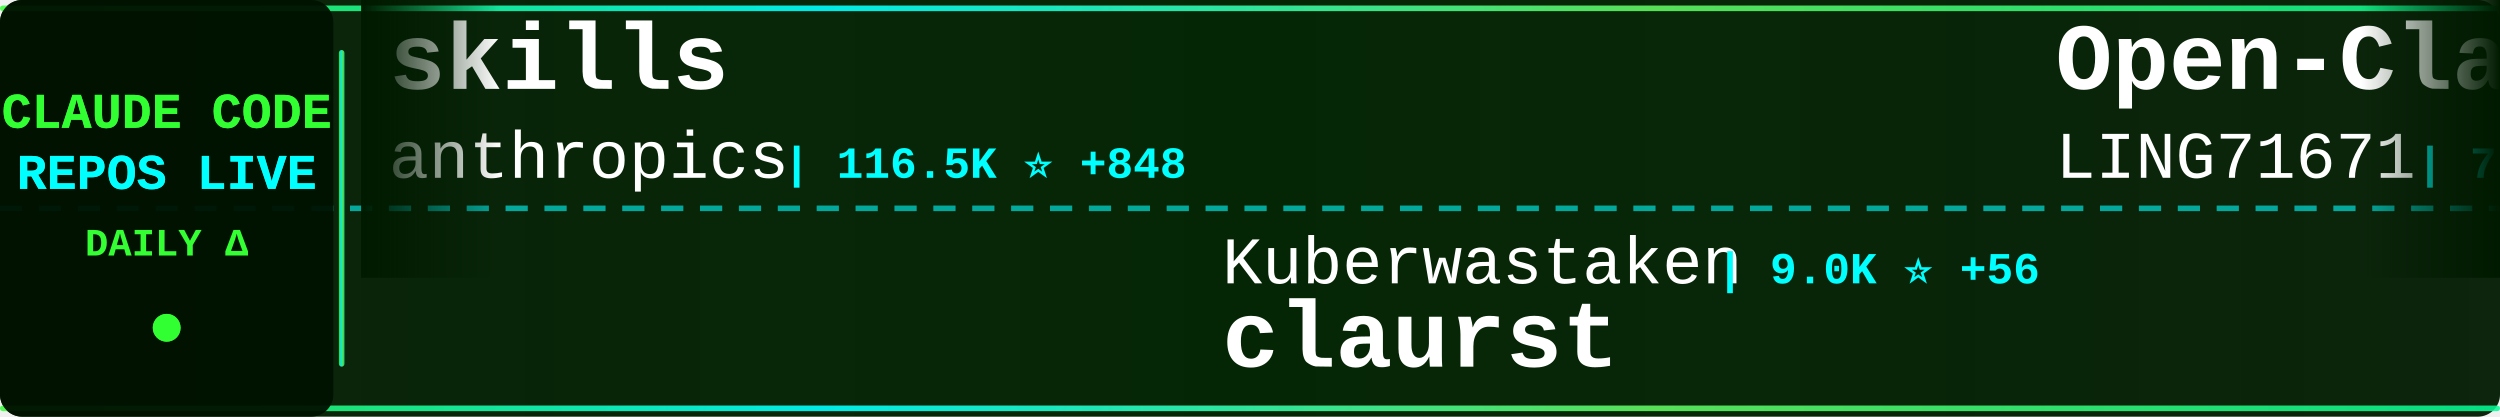
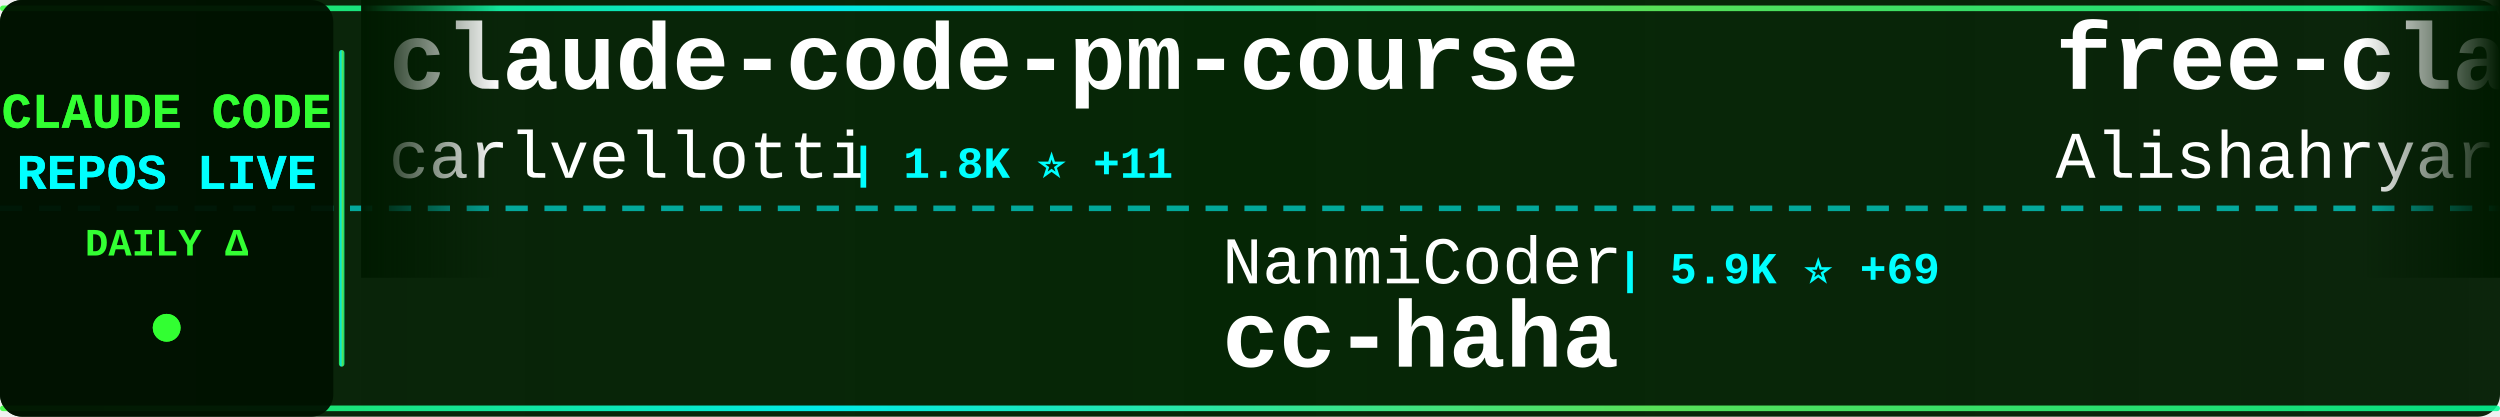
<svg xmlns="http://www.w3.org/2000/svg" width="900" height="150">
  <defs>
    <linearGradient id="tickerBg" x1="0%" y1="0%" x2="100%" y2="0%">
      <stop offset="0%" style="stop-color:#001a00;stop-opacity:0.95" />
      <stop offset="50%" style="stop-color:#002200;stop-opacity:0.98" />
      <stop offset="100%" style="stop-color:#001a00;stop-opacity:0.95" />
    </linearGradient>
    <linearGradient id="borderGrad" x1="0%" y1="0%" x2="100%" y2="0%">
      <stop offset="0%" style="stop-color:#33ff33;stop-opacity:0.85">
        <animate attributeName="stop-opacity" values="0.85;1;0.85" dur="2s" repeatCount="indefinite" />
      </stop>
      <stop offset="33%" style="stop-color:#00ffff;stop-opacity:0.9">
        <animate attributeName="stop-opacity" values="0.9;1;0.9" dur="2.2s" repeatCount="indefinite" />
      </stop>
      <stop offset="66%" style="stop-color:#66ff66;stop-opacity:0.85">
        <animate attributeName="stop-opacity" values="0.85;1;0.85" dur="1.8s" repeatCount="indefinite" />
      </stop>
      <stop offset="100%" style="stop-color:#00ff99;stop-opacity:0.85">
        <animate attributeName="stop-opacity" values="0.85;1;0.85" dur="2s" repeatCount="indefinite" />
      </stop>
    </linearGradient>
    <filter id="textGlow">
      <feGaussianBlur stdDeviation="0.1" result="coloredBlur" />
      <feMerge>
        <feMergeNode in="coloredBlur" />
        <feMergeNode in="SourceGraphic" />
      </feMerge>
    </filter>
    <filter id="metricGlow">
      <feGaussianBlur stdDeviation="0.2" result="coloredBlur" />
      <feMerge>
        <feMergeNode in="coloredBlur" />
        <feMergeNode in="SourceGraphic" />
      </feMerge>
    </filter>
    <linearGradient id="leftFade" x1="0%" y1="0%" x2="100%" y2="0%">
      <stop offset="0%" style="stop-color:#001a00;stop-opacity:1" />
      <stop offset="100%" style="stop-color:#001a00;stop-opacity:0" />
    </linearGradient>
    <linearGradient id="rightFade" x1="0%" y1="0%" x2="100%" y2="0%">
      <stop offset="0%" style="stop-color:#001a00;stop-opacity:0" />
      <stop offset="100%" style="stop-color:#001a00;stop-opacity:1" />
    </linearGradient>
  </defs>
  <rect width="900" height="150" fill="url(#tickerBg)" rx="8" />
  <rect x="0" y="2" width="900" height="2" fill="url(#borderGrad)" rx="1" />
  <rect x="0" y="146" width="900" height="2" fill="url(#borderGrad)" rx="1" />
  <line x1="0" y1="75" x2="900" y2="75" stroke="#00ffff" stroke-width="2" stroke-dasharray="8 6" opacity="0.6" />
  <rect x="0" y="0" width="120" height="150" fill="#001100" opacity="0.95" rx="8" />
  <text x="60" y="46" font-family="'Courier New', monospace" font-size="18" font-weight="bold" fill="#33ff33" text-anchor="middle" filter="url(#textGlow)">
    CLAUDE CODE
  </text>
  <text x="60" y="68" font-family="'Courier New', monospace" font-size="18" font-weight="bold" fill="#00ffff" text-anchor="middle" filter="url(#textGlow)">
    REPOS LIVE
  </text>
  <text x="60" y="92" font-family="'Courier New', monospace" font-size="14" font-weight="bold" fill="#33ff33" text-anchor="middle">
    DAILY Δ
  </text>
  <circle cx="60" cy="118" r="5" fill="#33ff33" filter="url(#metricGlow)">
    <animate attributeName="r" values="4;6;4" dur="1.5s" repeatCount="indefinite" />
    <animate attributeName="opacity" values="0.6;1;0.6" dur="1.5s" repeatCount="indefinite" />
  </circle>
  <rect x="122" y="18" width="2" height="114" fill="url(#borderGrad)" rx="1" />
  <clipPath id="tickerClip">
    <rect x="130" y="0" width="770" height="150" />
  </clipPath>
  <g clip-path="url(#tickerClip)">
    <g id="tickerItems">
      <animateTransform attributeName="transform" attributeType="XML" type="translate" from="0 0" to="-3000 0" dur="54s" repeatCount="indefinite" />
      <g transform="translate(0, 0)">
-         <text x="140" y="32" font-family="'Courier New', monospace" font-size="34" font-weight="bold" fill="#ffffff">skills</text>
-         <text x="140" y="64" font-family="'Courier New', monospace" font-size="24" font-weight="normal" fill="#ffffff" opacity="1.0">anthropics</text>
-         <text x="282" y="64" font-family="'Courier New', monospace" font-size="16" font-weight="bold" fill="#00ffff"> | 116.5K ⭐ +848</text>
+         <text x="140" y="32" font-family="'Courier New', monospace" font-size="34" font-weight="bold" fill="#ffffff">claude-code-pm-course</text>
+         <text x="140" y="64" font-family="'Courier New', monospace" font-size="24" font-weight="normal" fill="#ffffff" opacity="1.0">carlvellotti</text>
+         <text x="306" y="64" font-family="'Courier New', monospace" font-size="16" font-weight="bold" fill="#00ffff"> | 1.8K ⭐ +11</text>
      </g>
      <g transform="translate(300, 0)">
-         <text x="140" y="102" font-family="'Courier New', monospace" font-size="24" font-weight="normal" fill="#ffffff" opacity="1.0">Kuberwastaken</text>
-         <text x="318" y="102" font-family="'Courier New', monospace" font-size="16" font-weight="bold" fill="#00ffff"> | 9.0K ⭐ +56</text>
-         <text x="140" y="132" font-family="'Courier New', monospace" font-size="34" font-weight="bold" fill="#ffffff">claurst</text>
+         <text x="140" y="102" font-family="'Courier New', monospace" font-size="24" font-weight="normal" fill="#ffffff" opacity="1.0">NanmiCoder</text>
+         <text x="282" y="102" font-family="'Courier New', monospace" font-size="16" font-weight="bold" fill="#00ffff"> | 5.9K ⭐ +69</text>
+         <text x="140" y="132" font-family="'Courier New', monospace" font-size="34" font-weight="bold" fill="#ffffff">cc-haha</text>
      </g>
      <g transform="translate(600, 0)">
-         <text x="140" y="32" font-family="'Courier New', monospace" font-size="34" font-weight="bold" fill="#ffffff">Open-ClaudeCode</text>
-         <text x="140" y="64" font-family="'Courier New', monospace" font-size="24" font-weight="normal" fill="#ffffff" opacity="1.0">LING71671</text>
-         <text x="270" y="64" font-family="'Courier New', monospace" font-size="16" font-weight="bold" fill="#00ffff"> | 737 ⭐ +9</text>
+         <text x="140" y="32" font-family="'Courier New', monospace" font-size="34" font-weight="bold" fill="#ffffff">free-claude-code</text>
+         <text x="140" y="64" font-family="'Courier New', monospace" font-size="24" font-weight="normal" fill="#ffffff" opacity="1.0">Alishahryar1</text>
+         <text x="306" y="64" font-family="'Courier New', monospace" font-size="16" font-weight="bold" fill="#00ffff"> | 1.9K ⭐ +18</text>
      </g>
      <g transform="translate(900, 0)">
-         <text x="140" y="102" font-family="'Courier New', monospace" font-size="24" font-weight="normal" fill="#ffffff" opacity="1.0">centminmod</text>
-         <text x="282" y="102" font-family="'Courier New', monospace" font-size="16" font-weight="bold" fill="#00ffff"> | 2.2K ⭐ +4</text>
-         <text x="140" y="132" font-family="'Courier New', monospace" font-size="34" font-weight="bold" fill="#ffffff">my-claude-code-setup</text>
+         <text x="140" y="102" font-family="'Courier New', monospace" font-size="24" font-weight="normal" fill="#ffffff" opacity="1.0">LING71671</text>
+         <text x="270" y="102" font-family="'Courier New', monospace" font-size="16" font-weight="bold" fill="#00ffff"> | 740 ⭐ +11</text>
+         <text x="140" y="132" font-family="'Courier New', monospace" font-size="34" font-weight="bold" fill="#ffffff">Open-ClaudeCode</text>
      </g>
      <g transform="translate(1200, 0)">
-         <text x="140" y="32" font-family="'Courier New', monospace" font-size="34" font-weight="bold" fill="#ffffff">learn-claude-code</text>
-         <text x="140" y="64" font-family="'Courier New', monospace" font-size="24" font-weight="normal" fill="#ffffff" opacity="1.0">shareAI-lab</text>
-         <text x="294" y="64" font-family="'Courier New', monospace" font-size="16" font-weight="bold" fill="#00ffff"> | 52.7K ⭐ +610</text>
+         <text x="140" y="32" font-family="'Courier New', monospace" font-size="34" font-weight="bold" fill="#ffffff">Claude-Code-Source-Study</text>
+         <text x="140" y="64" font-family="'Courier New', monospace" font-size="24" font-weight="normal" fill="#ffffff" opacity="1.0">luyao618</text>
+         <text x="258" y="64" font-family="'Courier New', monospace" font-size="16" font-weight="bold" fill="#00ffff"> | 1.1K ⭐ +26</text>
      </g>
      <g transform="translate(1500, 0)">
-         <text x="140" y="102" font-family="'Courier New', monospace" font-size="24" font-weight="normal" fill="#ffffff" opacity="1.0">Yeachan-Heo</text>
-         <text x="294" y="102" font-family="'Courier New', monospace" font-size="16" font-weight="bold" fill="#00ffff"> | 28.4K ⭐ +412</text>
-         <text x="140" y="132" font-family="'Courier New', monospace" font-size="34" font-weight="bold" fill="#ffffff">oh-my-claudecode</text>
+         <text x="140" y="102" font-family="'Courier New', monospace" font-size="24" font-weight="normal" fill="#ffffff" opacity="1.0">RichardAtCT</text>
+         <text x="294" y="102" font-family="'Courier New', monospace" font-size="16" font-weight="bold" fill="#00ffff"> | 2.4K ⭐ +12</text>
+         <text x="140" y="132" font-family="'Courier New', monospace" font-size="34" font-weight="bold" fill="#ffffff">claude-code-telegram</text>
      </g>
      <g transform="translate(1800, 0)">
-         <text x="140" y="32" font-family="'Courier New', monospace" font-size="34" font-weight="bold" fill="#ffffff">claude-code-book</text>
-         <text x="140" y="64" font-family="'Courier New', monospace" font-size="24" font-weight="normal" fill="#ffffff" opacity="1.0">lintsinghua</text>
-         <text x="294" y="64" font-family="'Courier New', monospace" font-size="16" font-weight="bold" fill="#00ffff"> | 2.6K ⭐ +49</text>
+         <text x="140" y="32" font-family="'Courier New', monospace" font-size="34" font-weight="bold" fill="#ffffff">everything-claude-code</text>
+         <text x="140" y="64" font-family="'Courier New', monospace" font-size="24" font-weight="normal" fill="#ffffff" opacity="1.0">affaan-m</text>
+         <text x="258" y="64" font-family="'Courier New', monospace" font-size="16" font-weight="bold" fill="#00ffff"> | 154.4K ⭐ +1.8K</text>
      </g>
      <g transform="translate(2100, 0)">
-         <text x="140" y="102" font-family="'Courier New', monospace" font-size="24" font-weight="normal" fill="#ffffff" opacity="1.0">alex000kim</text>
-         <text x="282" y="102" font-family="'Courier New', monospace" font-size="16" font-weight="bold" fill="#00ffff"> | 211 ⭐ +1</text>
-         <text x="140" y="132" font-family="'Courier New', monospace" font-size="34" font-weight="bold" fill="#ffffff">claude-code</text>
+         <text x="140" y="102" font-family="'Courier New', monospace" font-size="24" font-weight="normal" fill="#ffffff" opacity="1.0">huangserva</text>
+         <text x="282" y="102" font-family="'Courier New', monospace" font-size="16" font-weight="bold" fill="#00ffff"> | 551 ⭐ +1</text>
+         <text x="140" y="132" font-family="'Courier New', monospace" font-size="34" font-weight="bold" fill="#ffffff">claude-code-cli</text>
      </g>
      <g transform="translate(2400, 0)">
-         <text x="140" y="32" font-family="'Courier New', monospace" font-size="34" font-weight="bold" fill="#ffffff">claude-code-ultimate-gui...</text>
-         <text x="140" y="64" font-family="'Courier New', monospace" font-size="24" font-weight="normal" fill="#ffffff" opacity="1.0">FlorianBruniaux</text>
-         <text x="342" y="64" font-family="'Courier New', monospace" font-size="16" font-weight="bold" fill="#00ffff"> | 3.3K ⭐ +70</text>
+         <text x="140" y="32" font-family="'Courier New', monospace" font-size="34" font-weight="bold" fill="#ffffff">claude-skills</text>
+         <text x="140" y="64" font-family="'Courier New', monospace" font-size="24" font-weight="normal" fill="#ffffff" opacity="1.0">alirezarezvani</text>
+         <text x="330" y="64" font-family="'Courier New', monospace" font-size="16" font-weight="bold" fill="#00ffff"> | 10.9K ⭐ +198</text>
      </g>
      <g transform="translate(2700, 0)">
-         <text x="140" y="102" font-family="'Courier New', monospace" font-size="24" font-weight="normal" fill="#ffffff" opacity="1.0">anthropics</text>
-         <text x="282" y="102" font-family="'Courier New', monospace" font-size="16" font-weight="bold" fill="#00ffff"> | 113.4K ⭐ +527</text>
-         <text x="140" y="132" font-family="'Courier New', monospace" font-size="34" font-weight="bold" fill="#ffffff">claude-code</text>
+         <text x="140" y="102" font-family="'Courier New', monospace" font-size="24" font-weight="normal" fill="#ffffff" opacity="1.0">disler</text>
+         <text x="234" y="102" font-family="'Courier New', monospace" font-size="16" font-weight="bold" fill="#00ffff"> | 3.5K ⭐ +4</text>
+         <text x="140" y="132" font-family="'Courier New', monospace" font-size="34" font-weight="bold" fill="#ffffff">claude-code-hooks-master...</text>
      </g>
      <g transform="translate(3000, 0)">
-         <text x="140" y="32" font-family="'Courier New', monospace" font-size="34" font-weight="bold" fill="#ffffff">skills</text>
-         <text x="140" y="64" font-family="'Courier New', monospace" font-size="24" font-weight="normal" fill="#ffffff" opacity="1.0">anthropics</text>
-         <text x="282" y="64" font-family="'Courier New', monospace" font-size="16" font-weight="bold" fill="#00ffff"> | 116.5K ⭐ +848</text>
+         <text x="140" y="32" font-family="'Courier New', monospace" font-size="34" font-weight="bold" fill="#ffffff">claude-code-pm-course</text>
+         <text x="140" y="64" font-family="'Courier New', monospace" font-size="24" font-weight="normal" fill="#ffffff" opacity="1.0">carlvellotti</text>
+         <text x="306" y="64" font-family="'Courier New', monospace" font-size="16" font-weight="bold" fill="#00ffff"> | 1.8K ⭐ +11</text>
      </g>
      <g transform="translate(3300, 0)">
-         <text x="140" y="102" font-family="'Courier New', monospace" font-size="24" font-weight="normal" fill="#ffffff" opacity="1.0">Kuberwastaken</text>
-         <text x="318" y="102" font-family="'Courier New', monospace" font-size="16" font-weight="bold" fill="#00ffff"> | 9.0K ⭐ +56</text>
-         <text x="140" y="132" font-family="'Courier New', monospace" font-size="34" font-weight="bold" fill="#ffffff">claurst</text>
+         <text x="140" y="102" font-family="'Courier New', monospace" font-size="24" font-weight="normal" fill="#ffffff" opacity="1.0">NanmiCoder</text>
+         <text x="282" y="102" font-family="'Courier New', monospace" font-size="16" font-weight="bold" fill="#00ffff"> | 5.9K ⭐ +69</text>
+         <text x="140" y="132" font-family="'Courier New', monospace" font-size="34" font-weight="bold" fill="#ffffff">cc-haha</text>
      </g>
      <g transform="translate(3600, 0)">
-         <text x="140" y="32" font-family="'Courier New', monospace" font-size="34" font-weight="bold" fill="#ffffff">Open-ClaudeCode</text>
-         <text x="140" y="64" font-family="'Courier New', monospace" font-size="24" font-weight="normal" fill="#ffffff" opacity="1.0">LING71671</text>
-         <text x="270" y="64" font-family="'Courier New', monospace" font-size="16" font-weight="bold" fill="#00ffff"> | 737 ⭐ +9</text>
+         <text x="140" y="32" font-family="'Courier New', monospace" font-size="34" font-weight="bold" fill="#ffffff">free-claude-code</text>
+         <text x="140" y="64" font-family="'Courier New', monospace" font-size="24" font-weight="normal" fill="#ffffff" opacity="1.0">Alishahryar1</text>
+         <text x="306" y="64" font-family="'Courier New', monospace" font-size="16" font-weight="bold" fill="#00ffff"> | 1.9K ⭐ +18</text>
      </g>
      <g transform="translate(3900, 0)">
-         <text x="140" y="102" font-family="'Courier New', monospace" font-size="24" font-weight="normal" fill="#ffffff" opacity="1.0">centminmod</text>
-         <text x="282" y="102" font-family="'Courier New', monospace" font-size="16" font-weight="bold" fill="#00ffff"> | 2.2K ⭐ +4</text>
-         <text x="140" y="132" font-family="'Courier New', monospace" font-size="34" font-weight="bold" fill="#ffffff">my-claude-code-setup</text>
+         <text x="140" y="102" font-family="'Courier New', monospace" font-size="24" font-weight="normal" fill="#ffffff" opacity="1.0">LING71671</text>
+         <text x="270" y="102" font-family="'Courier New', monospace" font-size="16" font-weight="bold" fill="#00ffff"> | 740 ⭐ +11</text>
+         <text x="140" y="132" font-family="'Courier New', monospace" font-size="34" font-weight="bold" fill="#ffffff">Open-ClaudeCode</text>
      </g>
    </g>
  </g>
  <rect x="130" y="0" width="50" height="100" fill="url(#leftFade)" />
  <rect x="850" y="0" width="50" height="100" fill="url(#rightFade)" />
</svg>
